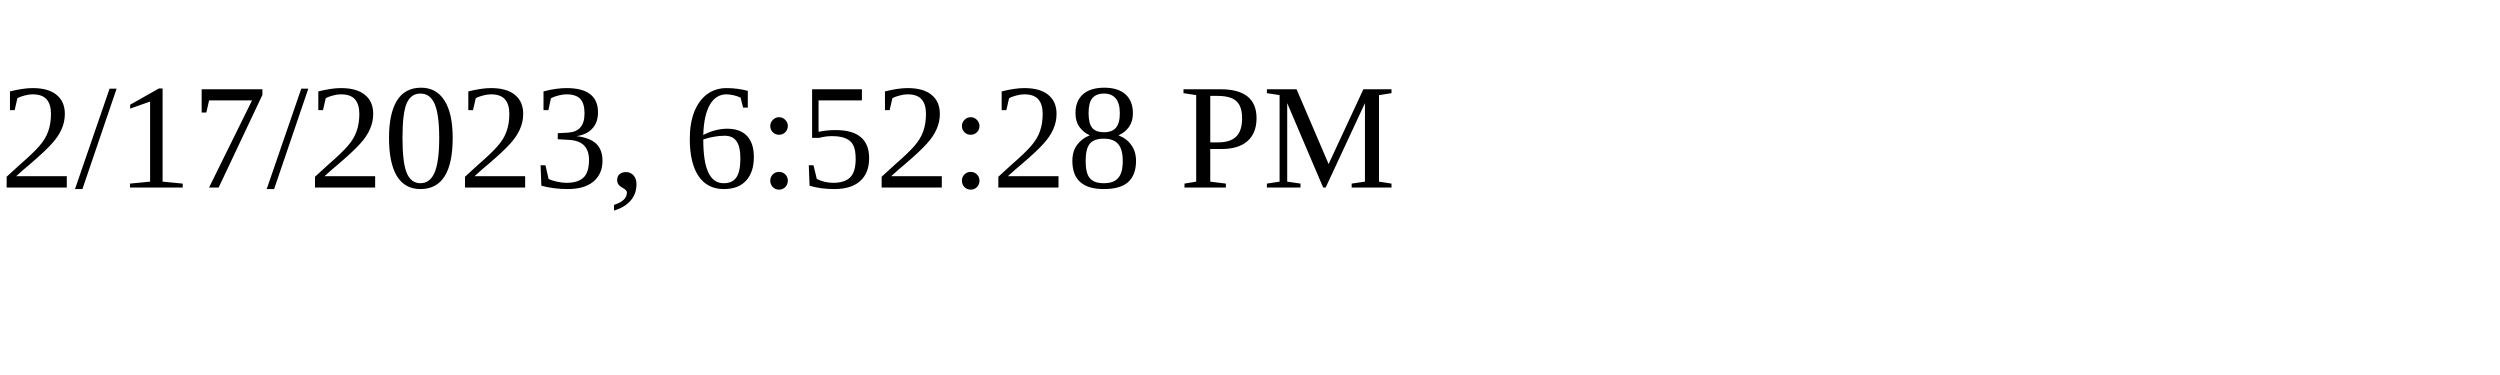
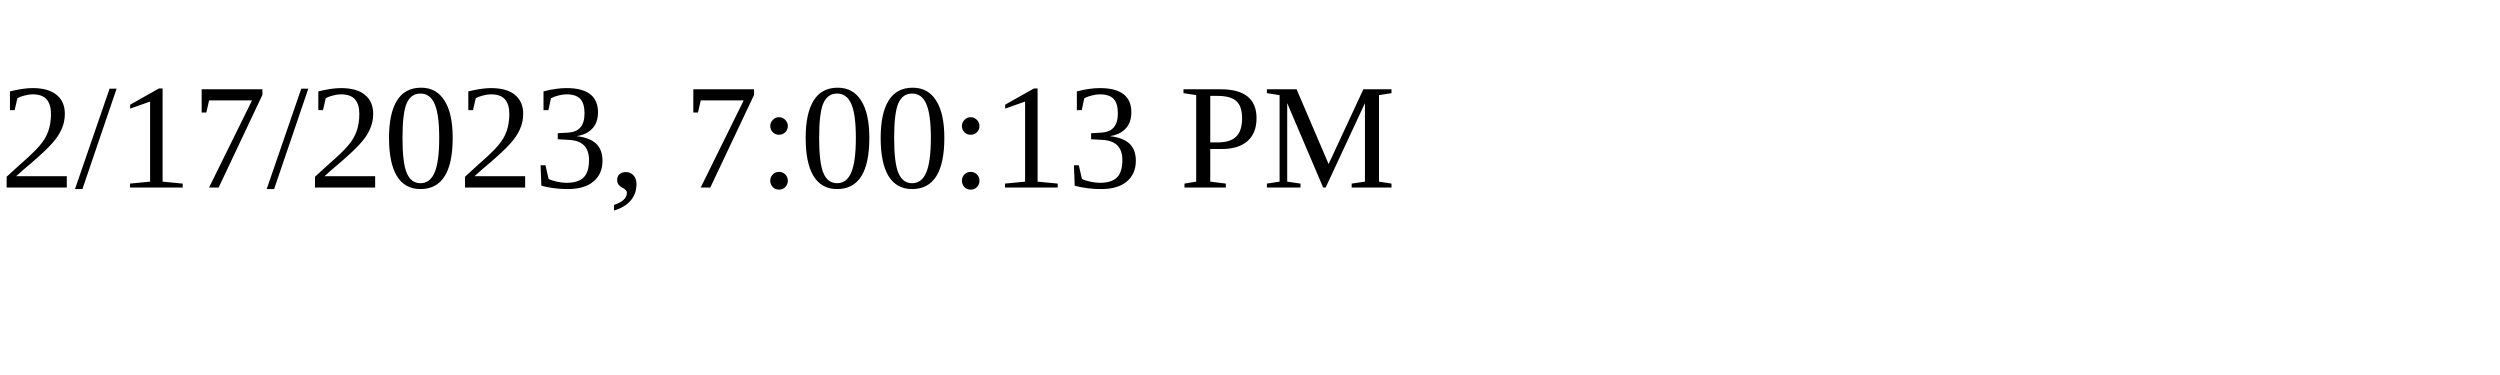
<svg xmlns="http://www.w3.org/2000/svg" height="30" width="200">
-   <text x="0" y="15">2/17/2023, 6:52:28 PM</text>
+   <text x="0" y="15">2/17/2023, 7:00:13 PM</text>
</svg>
